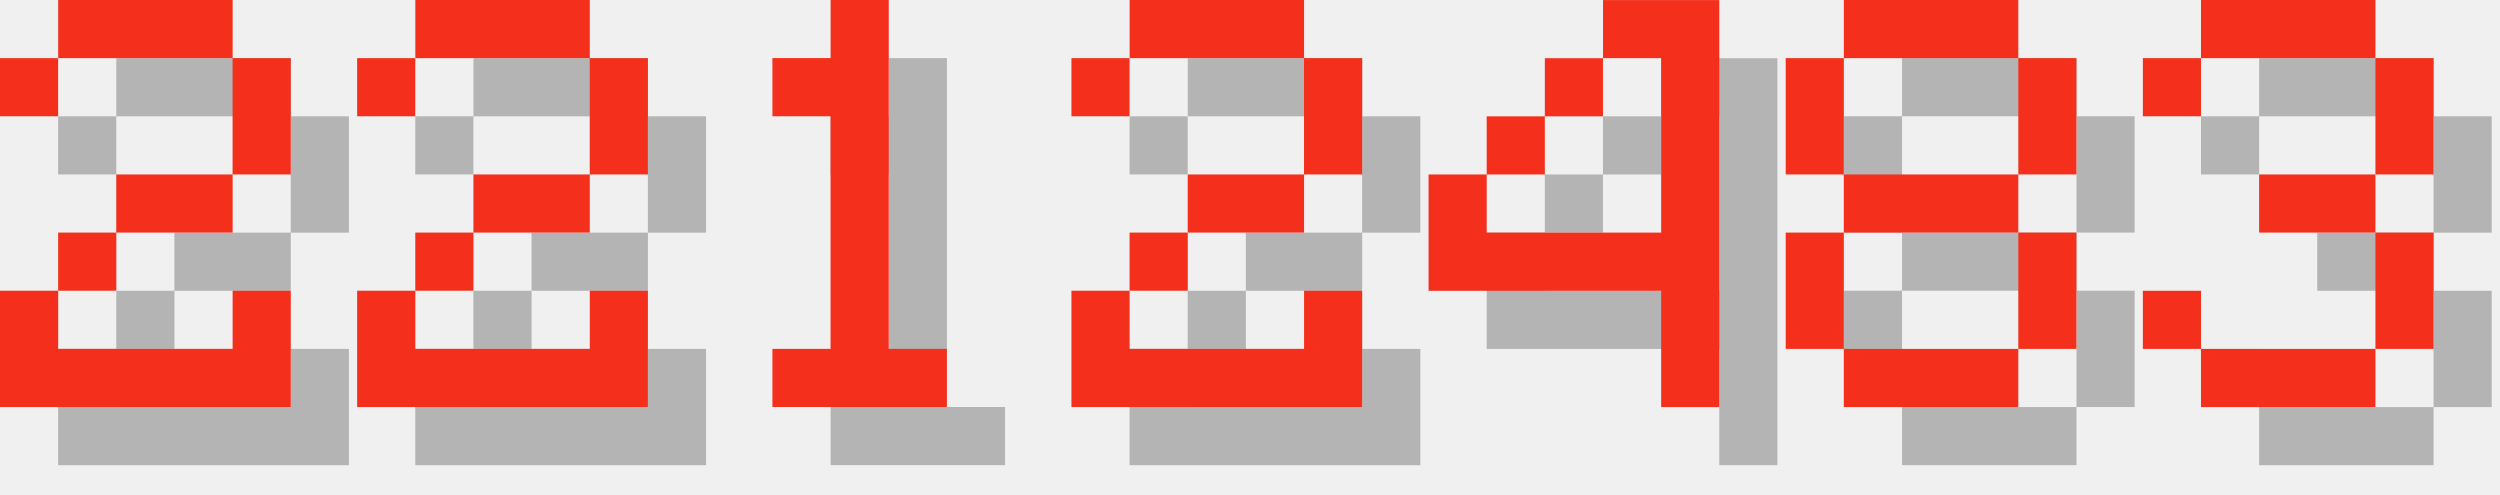
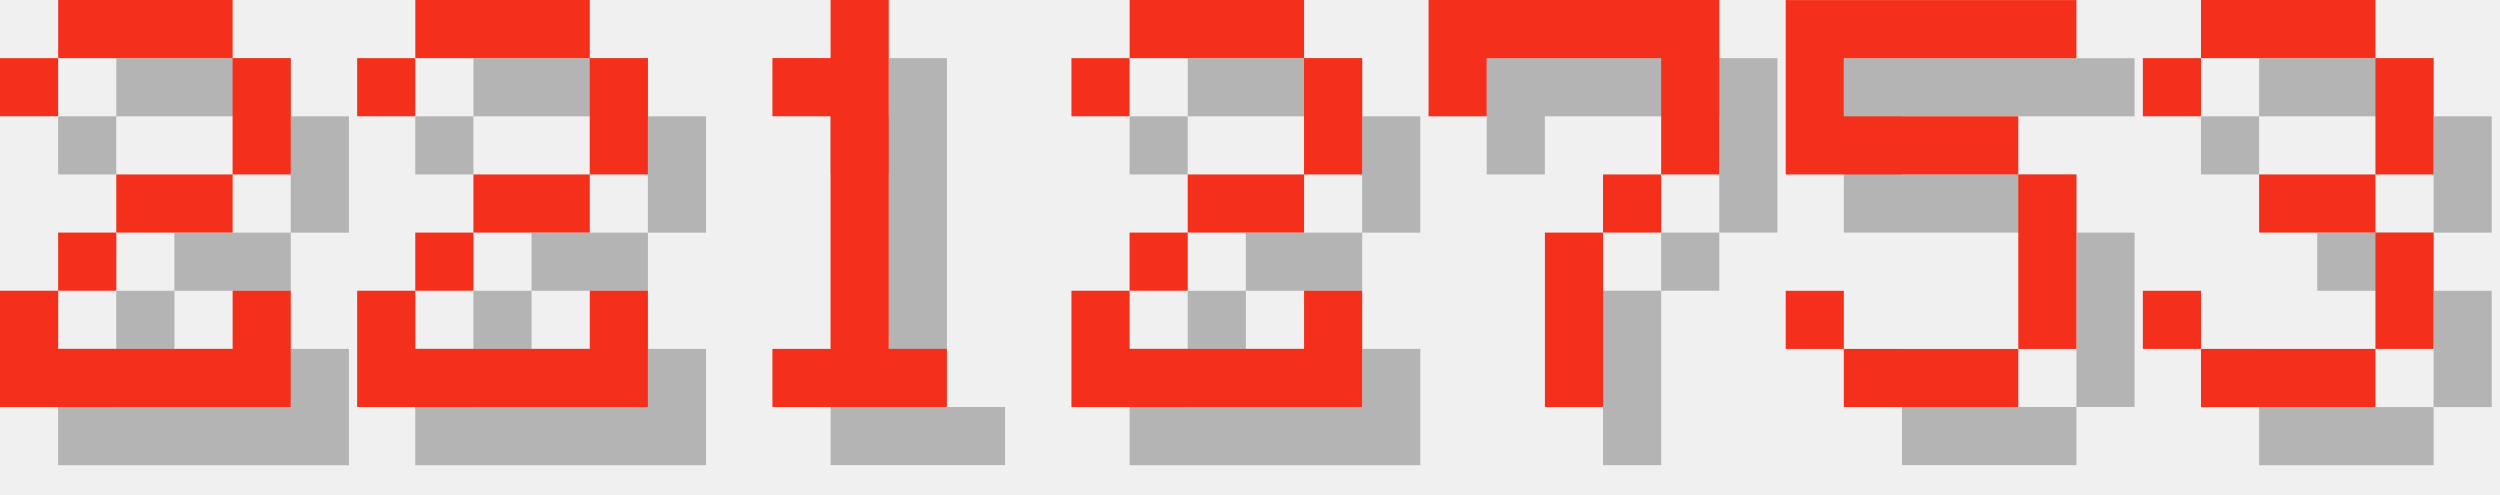
<svg xmlns="http://www.w3.org/2000/svg" version="1.1" width="182.0" height="36">
  <style>
        .text-foreground {
            fill: #F4301C;
        }
        .text-shadow {
            fill: #000000;
            fill-opacity: 0.25;
        }
    </style>
  <g class="digit" id="digit_2" transform="translate(0.0, 0), scale(4)">
    <path id="digit_2_shadow" class="text-shadow" d="m1.058 2.117v1.058h1.058v-1.058h3.175v2.117h-2.117v1.058h-1.058v1.058h-1.058v2.117h5.292v-2.117h-1.058v1.058h-3.175v-1.058h1.058v-1.058h2.117v-1.058h1.058v-2.117h-1.058v-1.058h-3.175v1.058h-1.058z" fill-opacity=".5" style="paint-order:stroke fill markers" />
    <path id="digit_2_fg" class="text-foreground" d="m0 1.058v1.058h1.058v-1.058h3.175v2.117h-2.117v1.058h-1.058v1.058h-1.058v2.117h5.292v-2.117h-1.058v1.058h-3.175v-1.058h1.058v-1.058h2.117v-1.058h1.058v-2.117h-1.058v-1.058h-3.175v1.058h-1.058z" fill="#fff" style="paint-order:stroke fill markers" />
  </g>
  <g class="digit" id="digit_2" transform="translate(26.0, 0), scale(4)">
    <path id="digit_2_shadow" class="text-shadow" d="m1.058 2.117v1.058h1.058v-1.058h3.175v2.117h-2.117v1.058h-1.058v1.058h-1.058v2.117h5.292v-2.117h-1.058v1.058h-3.175v-1.058h1.058v-1.058h2.117v-1.058h1.058v-2.117h-1.058v-1.058h-3.175v1.058h-1.058z" fill-opacity=".5" style="paint-order:stroke fill markers" />
    <path id="digit_2_fg" class="text-foreground" d="m0 1.058v1.058h1.058v-1.058h3.175v2.117h-2.117v1.058h-1.058v1.058h-1.058v2.117h5.292v-2.117h-1.058v1.058h-3.175v-1.058h1.058v-1.058h2.117v-1.058h1.058v-2.117h-1.058v-1.058h-3.175v1.058h-1.058z" fill="#fff" style="paint-order:stroke fill markers" />
  </g>
  <g class="digit" id="digit_1" transform="translate(52.0, 0), scale(4)">
    <path id="digit_1_shadow" class="text-shadow" d="m2.117 2.117v1.058h1.058v4.233h-1.058v1.058h3.175v-1.058h-1.058v-6.35h-1.058v1.058h-1.058z" fill-opacity=".5" style="paint-order:stroke fill markers" />
    <path id="digit_1_fg" class="text-foreground" d="m1.058 1.058v1.058h1.058v4.233h-1.058v1.058h3.175v-1.058h-1.058v-6.35h-1.058v1.058h-1.058z" fill="#fff" style="paint-order:stroke fill markers" />
  </g>
  <g class="digit" id="digit_2" transform="translate(78.0, 0), scale(4)">
    <path id="digit_2_shadow" class="text-shadow" d="m1.058 2.117v1.058h1.058v-1.058h3.175v2.117h-2.117v1.058h-1.058v1.058h-1.058v2.117h5.292v-2.117h-1.058v1.058h-3.175v-1.058h1.058v-1.058h2.117v-1.058h1.058v-2.117h-1.058v-1.058h-3.175v1.058h-1.058z" fill-opacity=".5" style="paint-order:stroke fill markers" />
    <path id="digit_2_fg" class="text-foreground" d="m0 1.058v1.058h1.058v-1.058h3.175v2.117h-2.117v1.058h-1.058v1.058h-1.058v2.117h5.292v-2.117h-1.058v1.058h-3.175v-1.058h1.058v-1.058h2.117v-1.058h1.058v-2.117h-1.058v-1.058h-3.175v1.058h-1.058z" fill="#fff" style="paint-order:stroke fill markers" />
  </g>
-   <g class="digit" id="digit_4" transform="translate(104.0, 0), scale(4)">
-     <path id="digit_4_shadow" class="text-shadow" d="m4.233 1.058v1.058h1.058v3.175h-3.175v-1.058h-1.058v2.117h4.233v2.117h1.058v-7.408h-2.117zm-2.117 3.175h1.058v-1.058h-1.058v1.058zm1.058-1.058h1.058v-1.058h-1.058v1.058z" fill-opacity=".5" style="paint-order:stroke fill markers" />
-     <path id="digit_4_fg" class="text-foreground" d="m3.175 0v1.058h1.058v3.175h-3.175v-1.058h-1.058v2.117h4.233v2.117h1.058v-7.408h-2.117zm-2.117 3.175h1.058v-1.058h-1.058v1.058zm1.058-1.058h1.058v-1.058h-1.058v1.058z" fill="#fff" style="paint-order:stroke fill markers" />
+   <g class="digit" id="digit_7" transform="translate(104.0, 0), scale(4)">
+     <path id="digit_7_shadow" class="text-shadow" d="m1.058 1.058 2e-6 2.117h1.058v-1.058h3.175v1.058l2e-7 1.058h-1.058v1.058h-1.058l4e-7 3.175 1.058 1e-7v-3.175h1.058v-1.058h1.058l5e-7 -1.058v-2.117z" fill-opacity=".5" style="paint-order:stroke fill markers" />
+     <path id="digit_7_fg" class="text-foreground" d="m0 0 2e-6 2.117h1.058v-1.058h3.175v1.058l2e-7 1.058h-1.058v1.058h-1.058l4e-7 3.175 1.058 1e-7v-3.175h1.058v-1.058h1.058l5e-7 -1.058v-2.117z" fill="#fff" style="paint-order:stroke fill markers" />
  </g>
-   <g class="digit" id="digit_8" transform="translate(130.0, 0), scale(4)">
-     <path id="digit_8_shadow" class="text-shadow" d="m2.117 1.058v1.058h3.175v-1.058h-3.175zm3.175 1.058v2.117h1.058v-2.117h-1.058zm0 2.117h-3.175v1.058h3.175v-1.058zm0 1.058v2.117h1.058v-2.117h-1.058zm0 2.117h-3.175v1.058h3.175v-1.058zm-3.175 0v-2.117h-1.058v2.117h1.058zm0-3.175v-2.117h-1.058v2.117h1.058z" fill-opacity=".5" style="paint-order:stroke fill markers" />
-     <path id="digit_8_fg" class="text-foreground" d="m1.058 0v1.058h3.175v-1.058h-3.175zm3.175 1.058v2.117h1.058v-2.117h-1.058zm0 2.117h-3.175v1.058h3.175v-1.058zm0 1.058v2.117h1.058v-2.117h-1.058zm0 2.117h-3.175v1.058h3.175v-1.058zm-3.175 0v-2.117h-1.058v2.117h1.058zm0-3.175v-2.117h-1.058v2.117h1.058z" fill="#fff" style="paint-order:stroke fill markers" />
+   <g class="digit" id="digit_5" transform="translate(130.0, 0), scale(4)">
+     <path id="digit_5_shadow" class="text-shadow" d="m1.058 1.058v3.175h4.233v3.175h-3.175v-1.058h-1.058v1.058h1.058v1.058h3.175v-1.058h1.058v-3.175h-1.058v-1.058h-3.175v-1.058h4.233v-1.058h-5.292z" fill-opacity=".5" style="paint-order:stroke fill markers" />
+     <path id="digit_5_fg" class="text-foreground" d="m0 0v3.175h4.233v3.175h-3.175v-1.058h-1.058v1.058h1.058v1.058h3.175v-1.058h1.058v-3.175h-1.058v-1.058h-3.175v-1.058h4.233v-1.058h-5.292z" fill="#fff" style="paint-order:stroke fill markers" />
  </g>
  <g class="digit" id="digit_3" transform="translate(156.0, 0), scale(4)">
    <path id="digit_3_shadow" class="text-shadow" d="m1.058 2.117v1.058h1.058v-1.058h3.175v2.117h-2.117v1.058h2.117v2.117h-3.175v-1.058h-1.058v1.058h1.058v1.058h3.175v-1.058h1.058v-2.117h-1.058v-1.058h1.058v-2.117h-1.058v-1.058h-3.175v1.058h-1.058z" fill-opacity=".5" style="paint-order:stroke fill markers" />
    <path id="digit_3_fg" class="text-foreground" d="m0 1.058v1.058h1.058v-1.058h3.175v2.117h-2.117v1.058h2.117v2.117h-3.175v-1.058h-1.058v1.058h1.058v1.058h3.175v-1.058h1.058v-2.117h-1.058v-1.058h1.058v-2.117h-1.058v-1.058h-3.175v1.058h-1.058z" fill="#fff" style="paint-order:stroke fill markers" />
  </g>
</svg>
